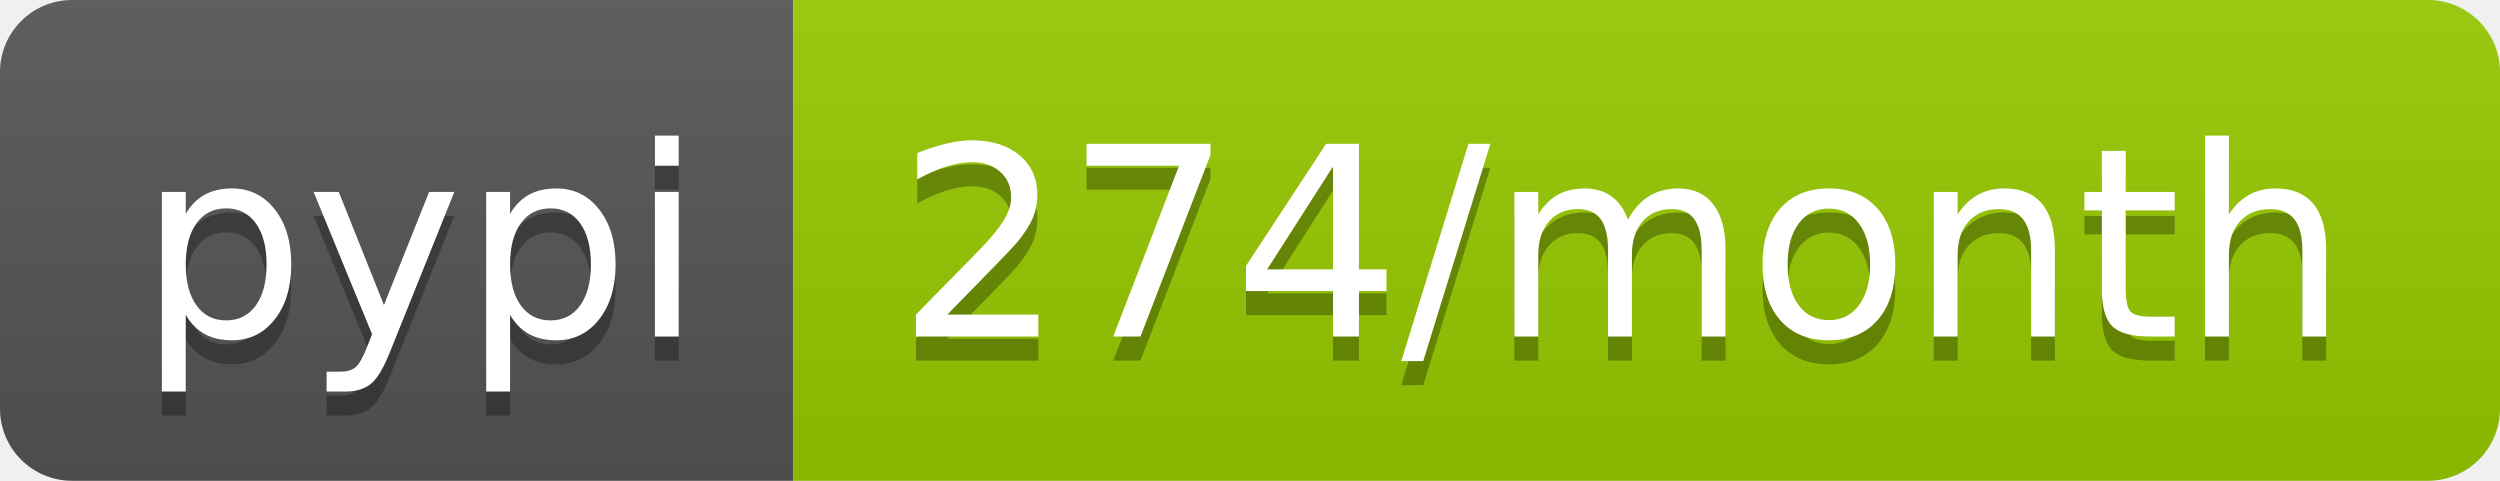
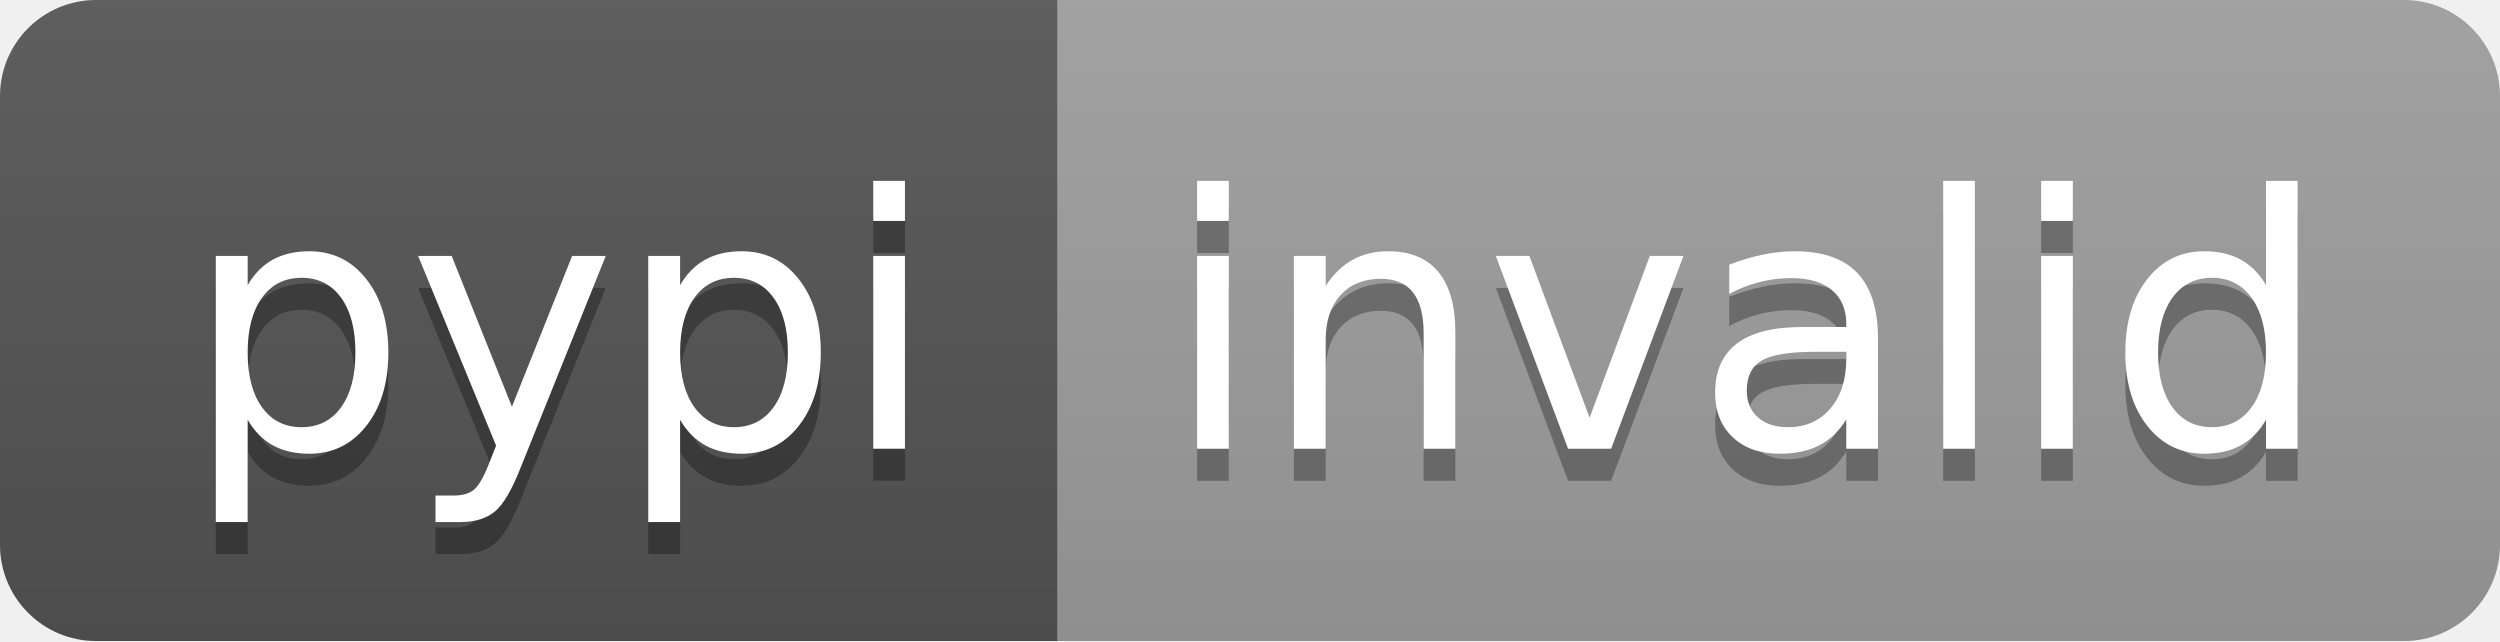
- <svg xmlns="http://www.w3.org/2000/svg" width="104" height="20" role="img" aria-label="pypi: 274/month">
+ <svg xmlns="http://www.w3.org/2000/svg" width="78" height="20" role="img" aria-label="pypi: invalid">
  <linearGradient id="s" x2="0" y2="100%">
    <stop offset="0" stop-color="#bbb" stop-opacity=".1" />
    <stop offset="1" stop-opacity=".1" />
  </linearGradient>
  <clipPath id="r">
-     <rect width="104" height="20" rx="3" fill="#fff" />
+     <rect width="78" height="20" rx="3" fill="#fff" />
  </clipPath>
  <g clip-path="url(#r)">
    <rect width="33" height="20" fill="#555" />
-     <rect x="33" width="71" height="20" fill="#97ca00" />
-     <rect width="104" height="20" fill="url(#s)" />
+     <rect x="33" width="45" height="20" fill="#9f9f9f" />
+     <rect width="78" height="20" fill="url(#s)" />
  </g>
  <g fill="#fff" text-anchor="middle" font-family="Verdana,Geneva,DejaVu Sans,sans-serif" text-rendering="geometricPrecision" font-size="110">
    <text aria-hidden="true" x="175" y="150" fill="#010101" fill-opacity=".3" transform="scale(.1)" textLength="230">pypi</text>
    <text x="175" y="140" transform="scale(.1)" fill="#fff" textLength="230">pypi</text>
-     <text aria-hidden="true" x="675" y="150" fill="#010101" fill-opacity=".3" transform="scale(.1)" textLength="610">274/month</text>
-     <text x="675" y="140" transform="scale(.1)" fill="#fff" textLength="610">274/month</text>
+     <text aria-hidden="true" x="545" y="150" fill="#010101" fill-opacity=".3" transform="scale(.1)" textLength="350">invalid</text>
+     <text x="545" y="140" transform="scale(.1)" fill="#fff" textLength="350">invalid</text>
  </g>
</svg>
